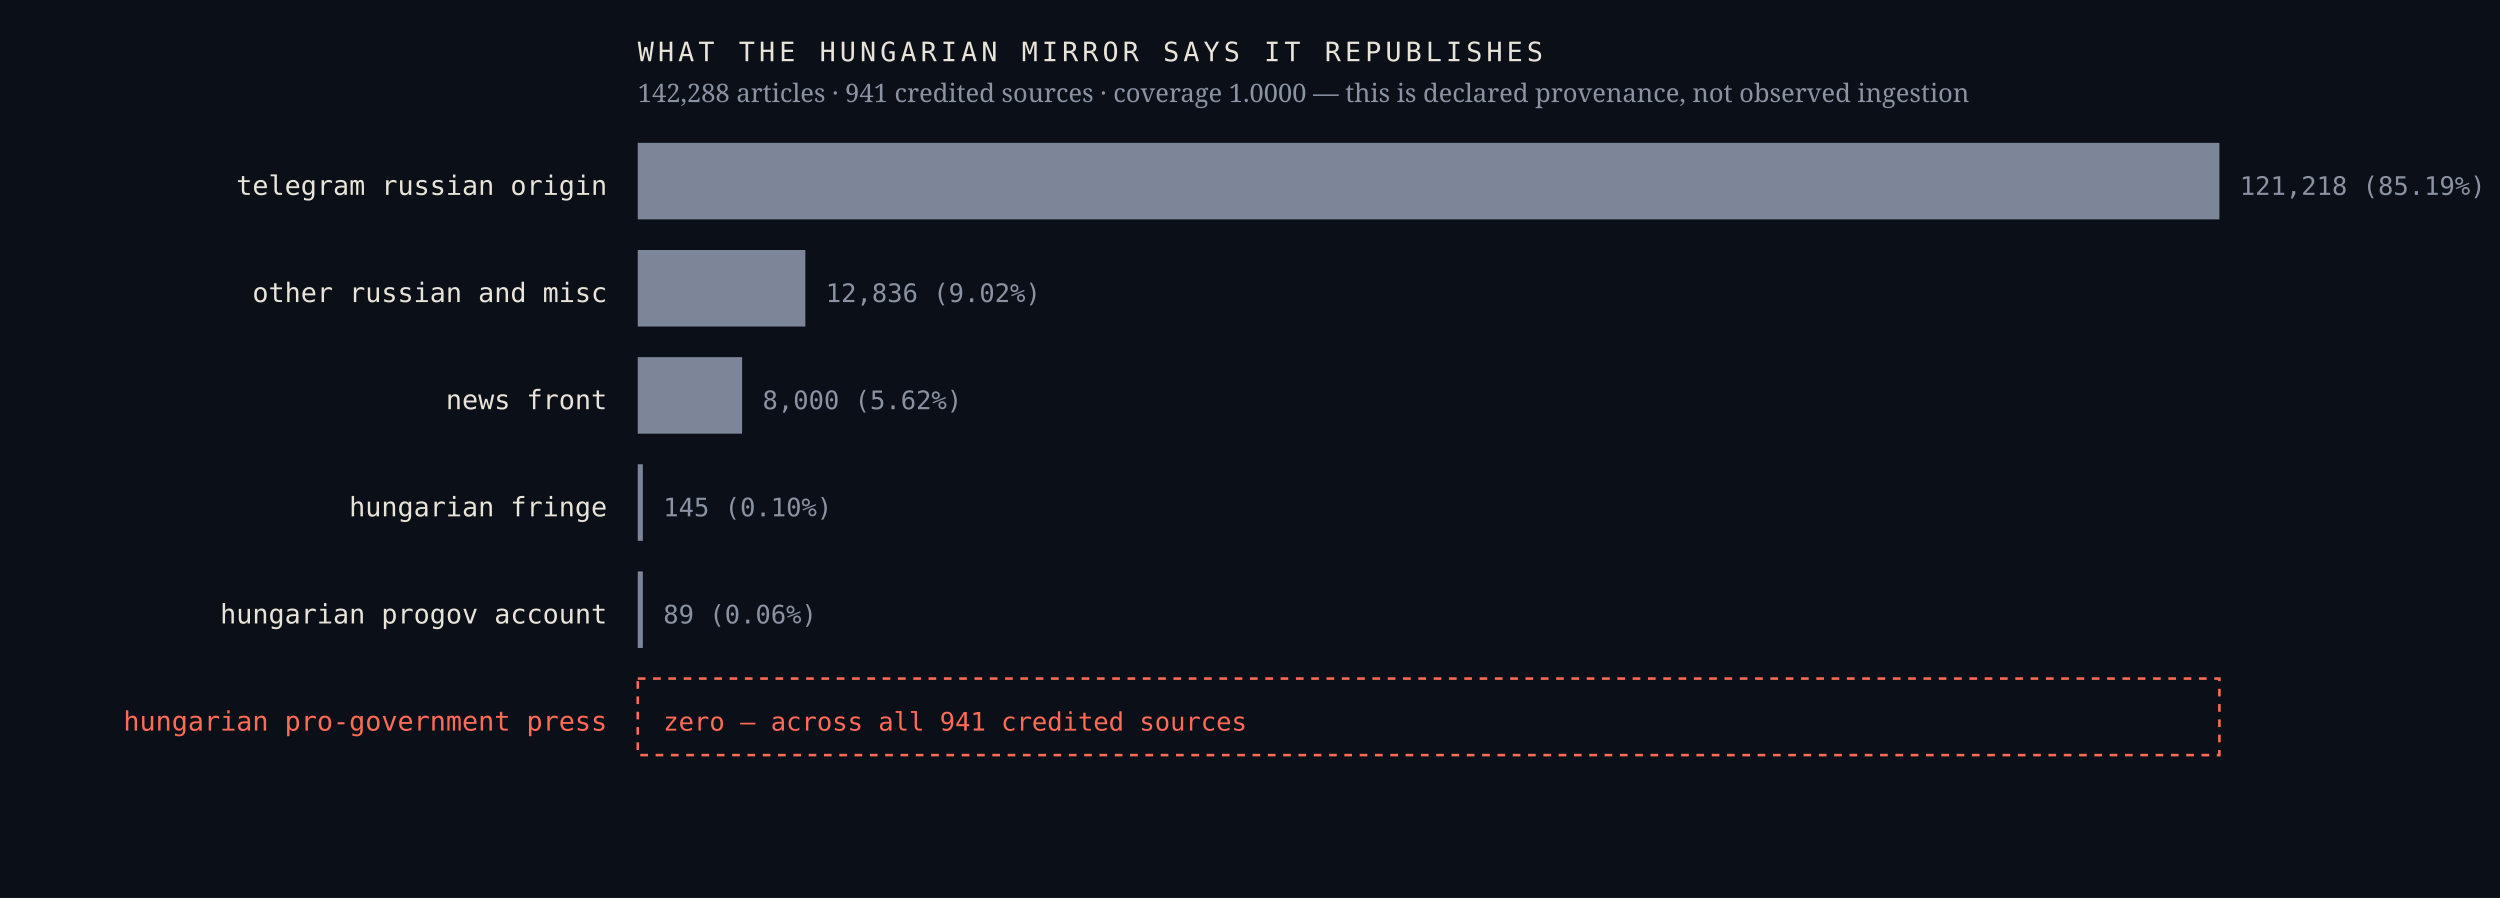
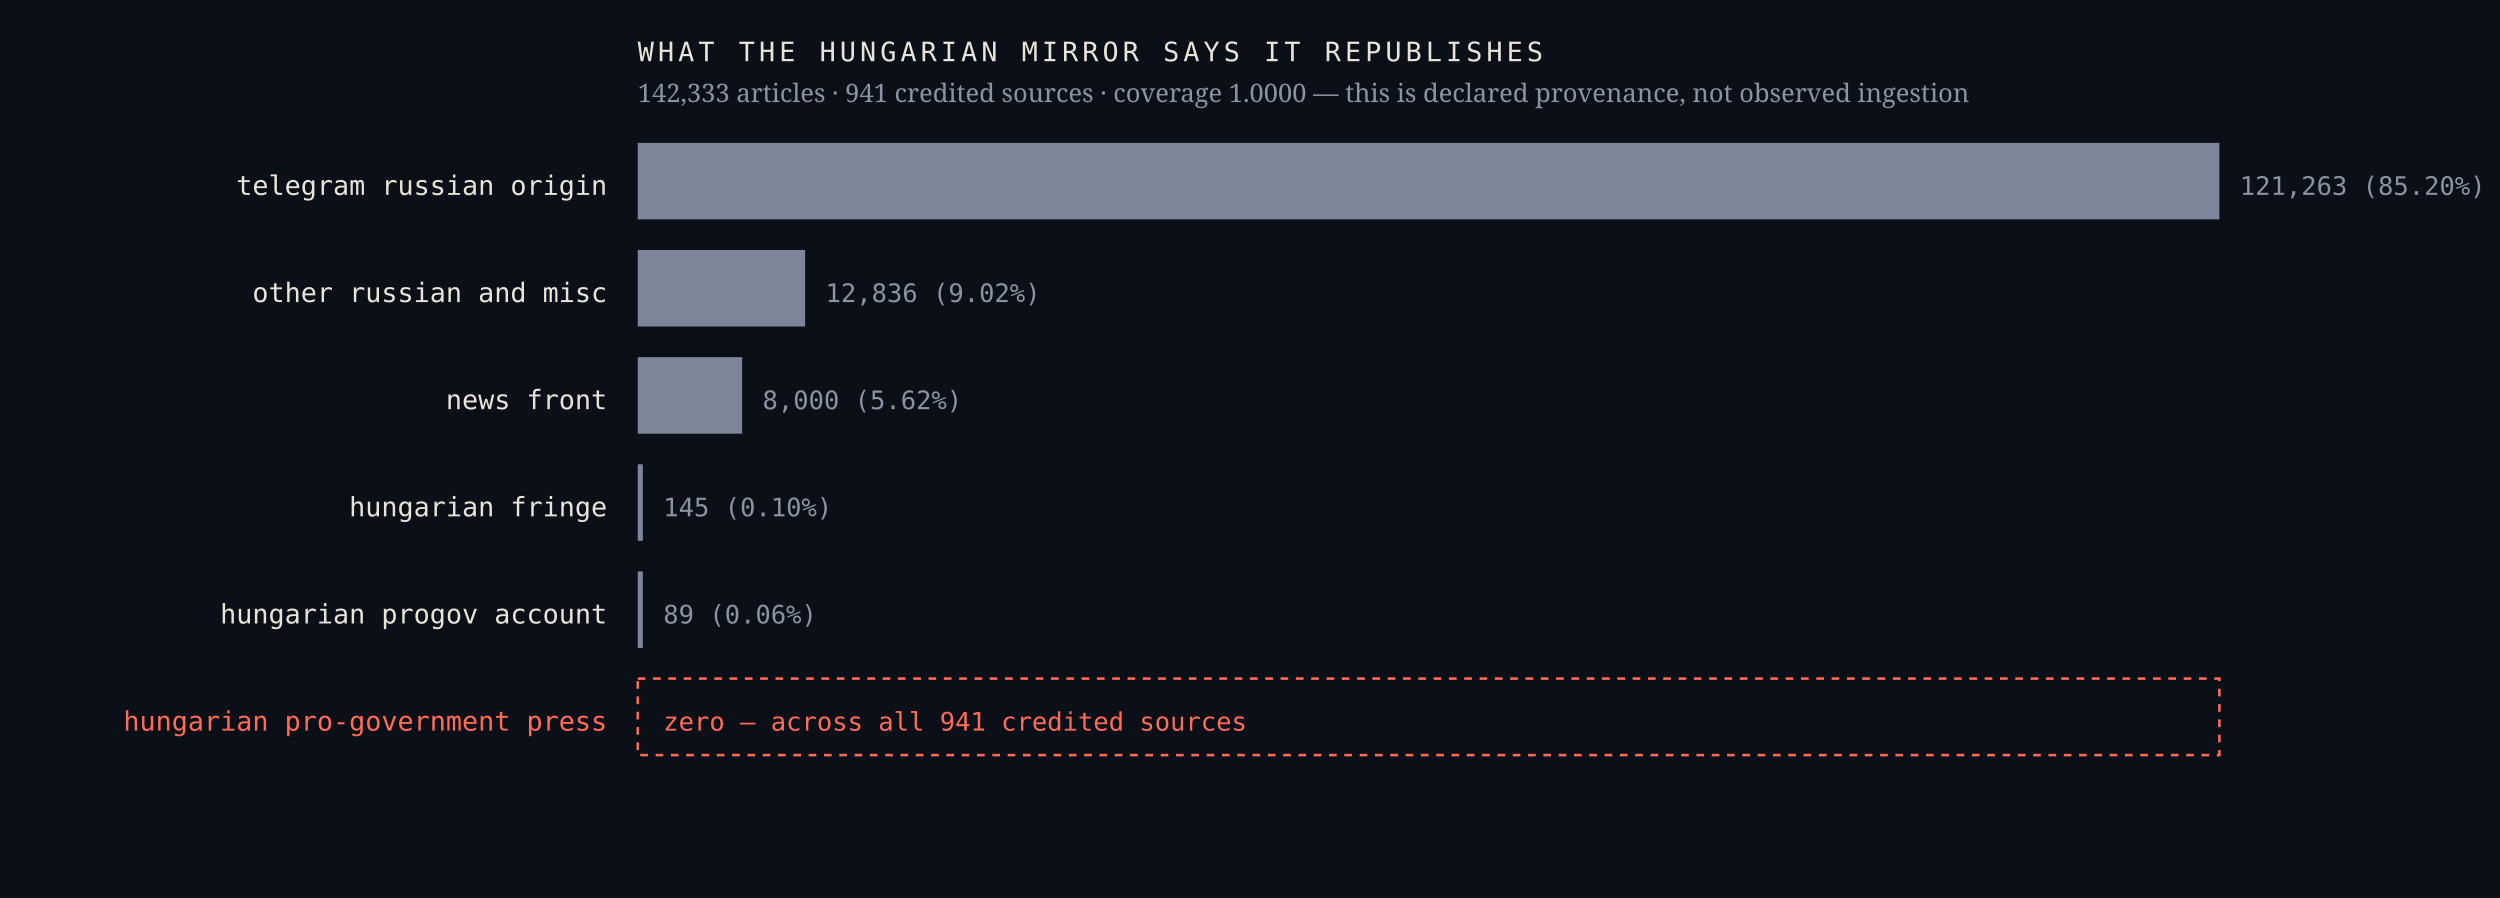
<svg xmlns="http://www.w3.org/2000/svg" viewBox="0 0 980 352" width="980" height="352" role="img" aria-label="Sources the Hungarian mirror credits, by article count, with an explicit zero row for the Hungarian pro-government press">
  <rect width="980" height="352" fill="#0b1018" />
  <text x="238.0" y="76.4" font-family="ui-monospace,'IBM Plex Mono',Menlo,monospace" font-size="10.5" font-weight="400" letter-spacing="0" fill="#e9e4da" text-anchor="end">telegram russian origin</text>
  <rect x="250" y="56" width="620.0" height="30" fill="#7c8698" />
-   <text x="878.0" y="76.4" font-family="ui-monospace,'IBM Plex Mono',Menlo,monospace" font-size="10" font-weight="400" letter-spacing="0" fill="#8b93a3" text-anchor="start">121,218  (85.19%)</text>
+   <text x="878.0" y="76.4" font-family="ui-monospace,'IBM Plex Mono',Menlo,monospace" font-size="10" font-weight="400" letter-spacing="0" fill="#8b93a3" text-anchor="start">121,263  (85.20%)</text>
  <text x="238.0" y="118.4" font-family="ui-monospace,'IBM Plex Mono',Menlo,monospace" font-size="10.5" font-weight="400" letter-spacing="0" fill="#e9e4da" text-anchor="end">other russian and misc</text>
-   <rect x="250" y="98" width="65.7" height="30" fill="#7c8698" />
-   <text x="323.7" y="118.4" font-family="ui-monospace,'IBM Plex Mono',Menlo,monospace" font-size="10" font-weight="400" letter-spacing="0" fill="#8b93a3" text-anchor="start">12,836  (9.02%)</text>
+   <rect x="250" y="98" width="65.6" height="30" fill="#7c8698" />
+   <text x="323.6" y="118.4" font-family="ui-monospace,'IBM Plex Mono',Menlo,monospace" font-size="10" font-weight="400" letter-spacing="0" fill="#8b93a3" text-anchor="start">12,836  (9.02%)</text>
  <text x="238.0" y="160.4" font-family="ui-monospace,'IBM Plex Mono',Menlo,monospace" font-size="10.5" font-weight="400" letter-spacing="0" fill="#e9e4da" text-anchor="end">news front</text>
  <rect x="250" y="140" width="40.9" height="30" fill="#7c8698" />
  <text x="298.9" y="160.4" font-family="ui-monospace,'IBM Plex Mono',Menlo,monospace" font-size="10" font-weight="400" letter-spacing="0" fill="#8b93a3" text-anchor="start">8,000  (5.62%)</text>
  <text x="238.0" y="202.4" font-family="ui-monospace,'IBM Plex Mono',Menlo,monospace" font-size="10.5" font-weight="400" letter-spacing="0" fill="#e9e4da" text-anchor="end">hungarian fringe</text>
  <rect x="250" y="182" width="2.0" height="30" fill="#7c8698" />
  <text x="260.0" y="202.4" font-family="ui-monospace,'IBM Plex Mono',Menlo,monospace" font-size="10" font-weight="400" letter-spacing="0" fill="#8b93a3" text-anchor="start">145  (0.10%)</text>
  <text x="238.0" y="244.4" font-family="ui-monospace,'IBM Plex Mono',Menlo,monospace" font-size="10.5" font-weight="400" letter-spacing="0" fill="#e9e4da" text-anchor="end">hungarian progov account</text>
  <rect x="250" y="224" width="2.0" height="30" fill="#7c8698" />
  <text x="260.0" y="244.4" font-family="ui-monospace,'IBM Plex Mono',Menlo,monospace" font-size="10" font-weight="400" letter-spacing="0" fill="#8b93a3" text-anchor="start">89  (0.06%)</text>
  <text x="238.0" y="286.4" font-family="ui-monospace,'IBM Plex Mono',Menlo,monospace" font-size="10.5" font-weight="500" letter-spacing="0" fill="#ff6b57" text-anchor="end">hungarian pro-government press</text>
  <rect x="250" y="266" width="620" height="30" fill="none" stroke="#ff6b57" stroke-width="1" stroke-dasharray="3 3" />
  <text x="260.0" y="286.4" font-family="ui-monospace,'IBM Plex Mono',Menlo,monospace" font-size="10" font-weight="500" letter-spacing="0" fill="#ff6b57" text-anchor="start">zero — across all 941 credited sources</text>
  <text x="250.0" y="24.0" font-family="ui-monospace,'IBM Plex Mono',Menlo,monospace" font-size="10.5" font-weight="400" letter-spacing="1.6" fill="#e9e4da" text-anchor="start">WHAT THE HUNGARIAN MIRROR SAYS IT REPUBLISHES</text>
-   <text x="250.0" y="40.0" font-family="'Newsreader',Georgia,serif" font-size="10" font-weight="400" letter-spacing="0" fill="#8b93a3" text-anchor="start">142,288 articles · 941 credited sources · coverage 1.0000 — this is declared provenance, not observed ingestion</text>
+   <text x="250.0" y="40.0" font-family="'Newsreader',Georgia,serif" font-size="10" font-weight="400" letter-spacing="0" fill="#8b93a3" text-anchor="start">142,333 articles · 941 credited sources · coverage 1.0000 — this is declared provenance, not observed ingestion</text>
</svg>
